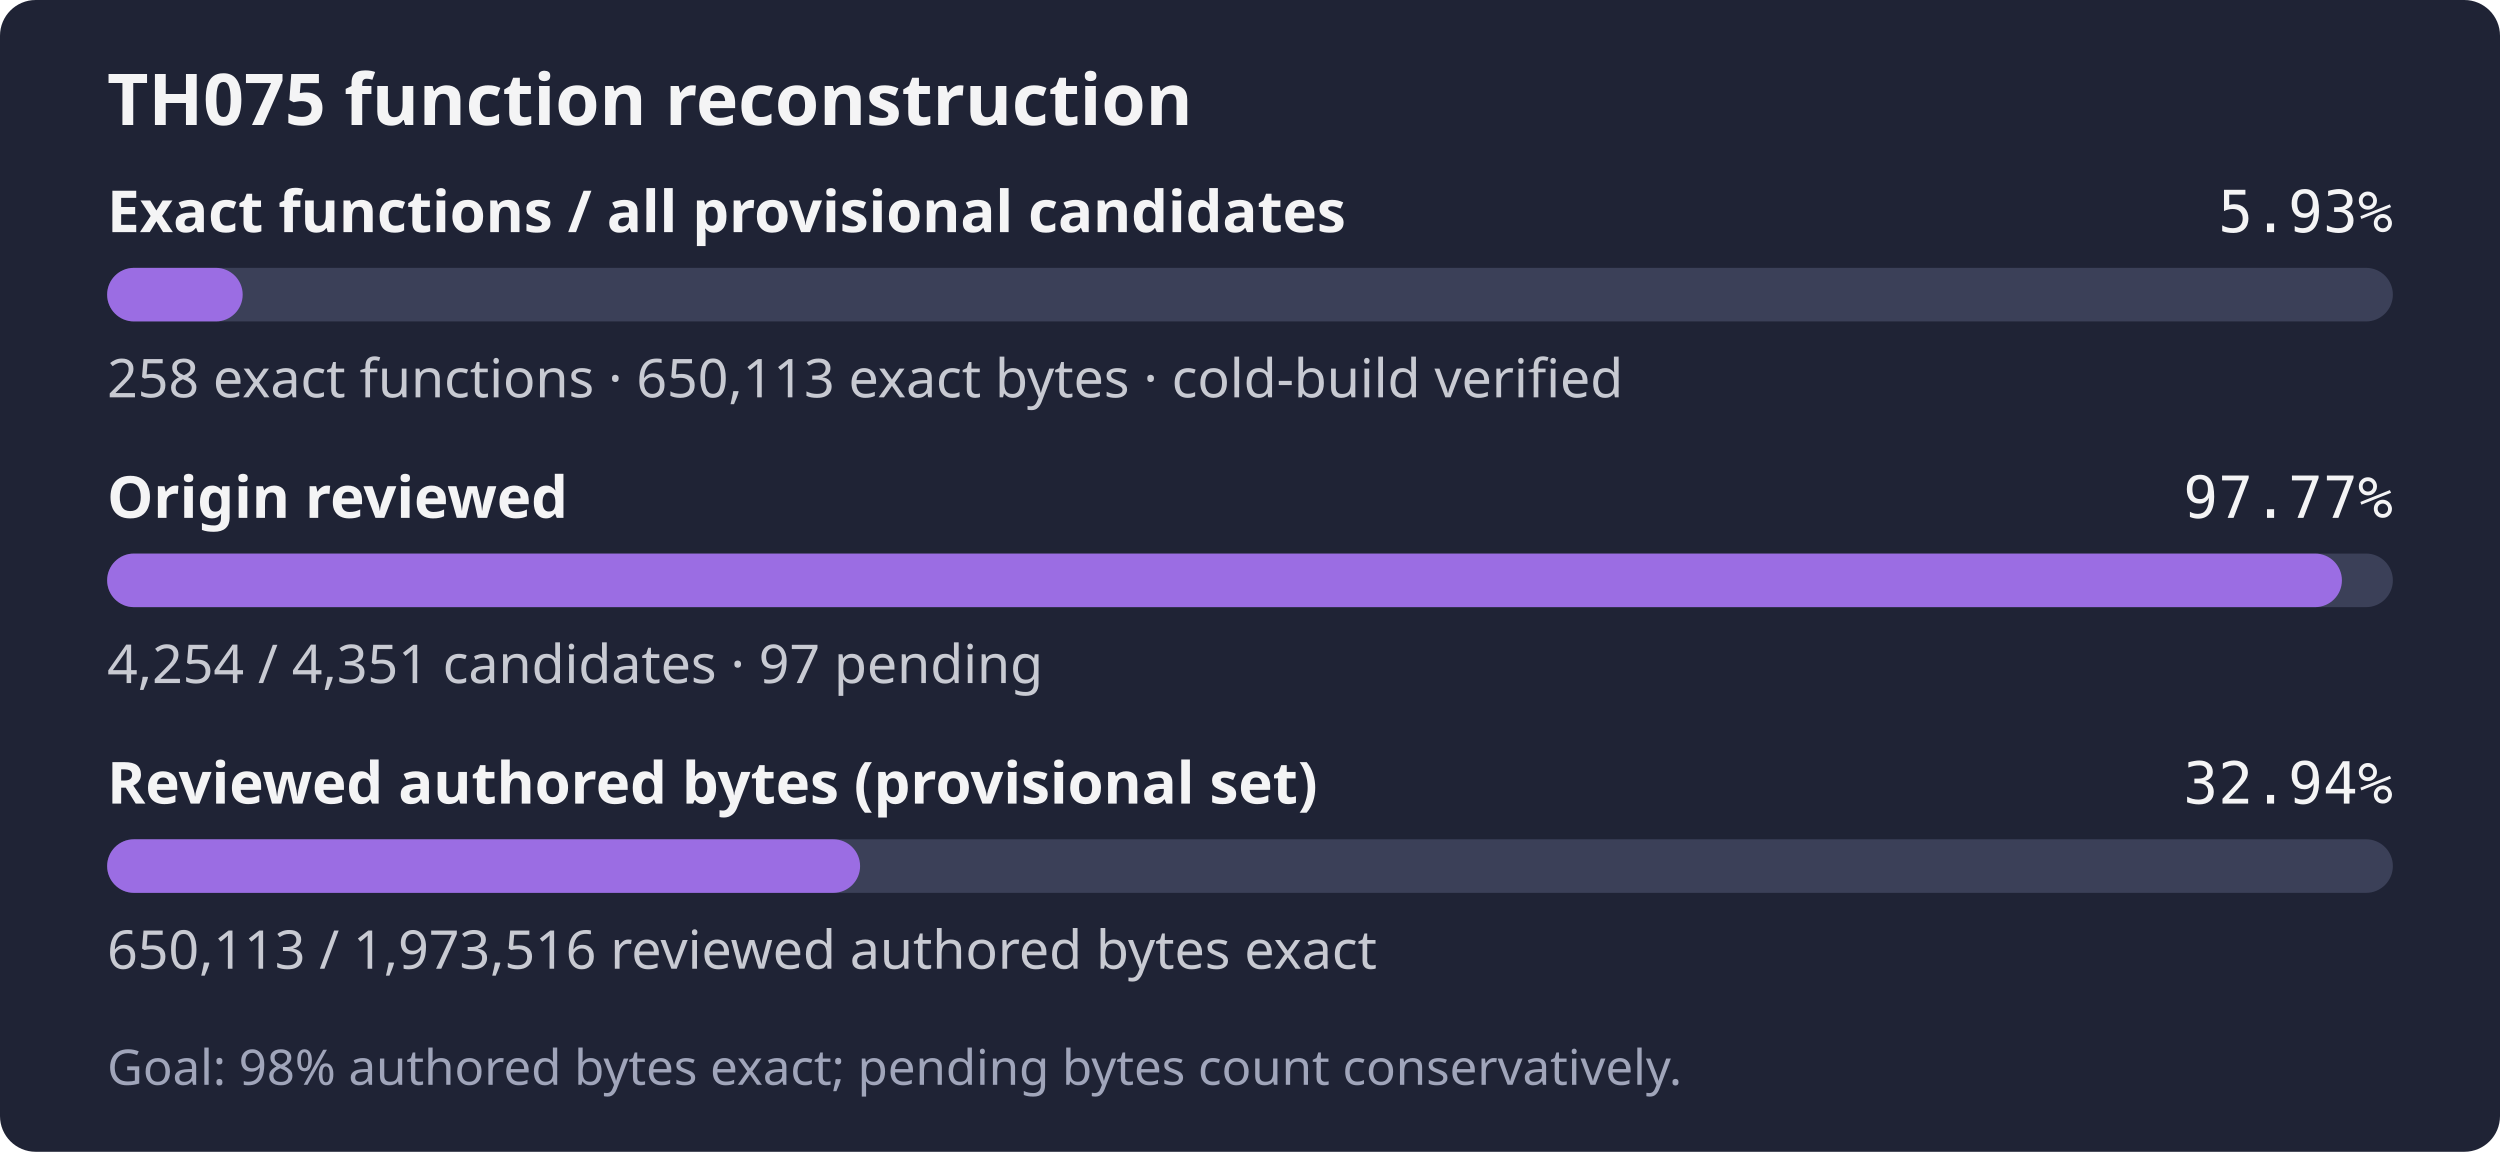
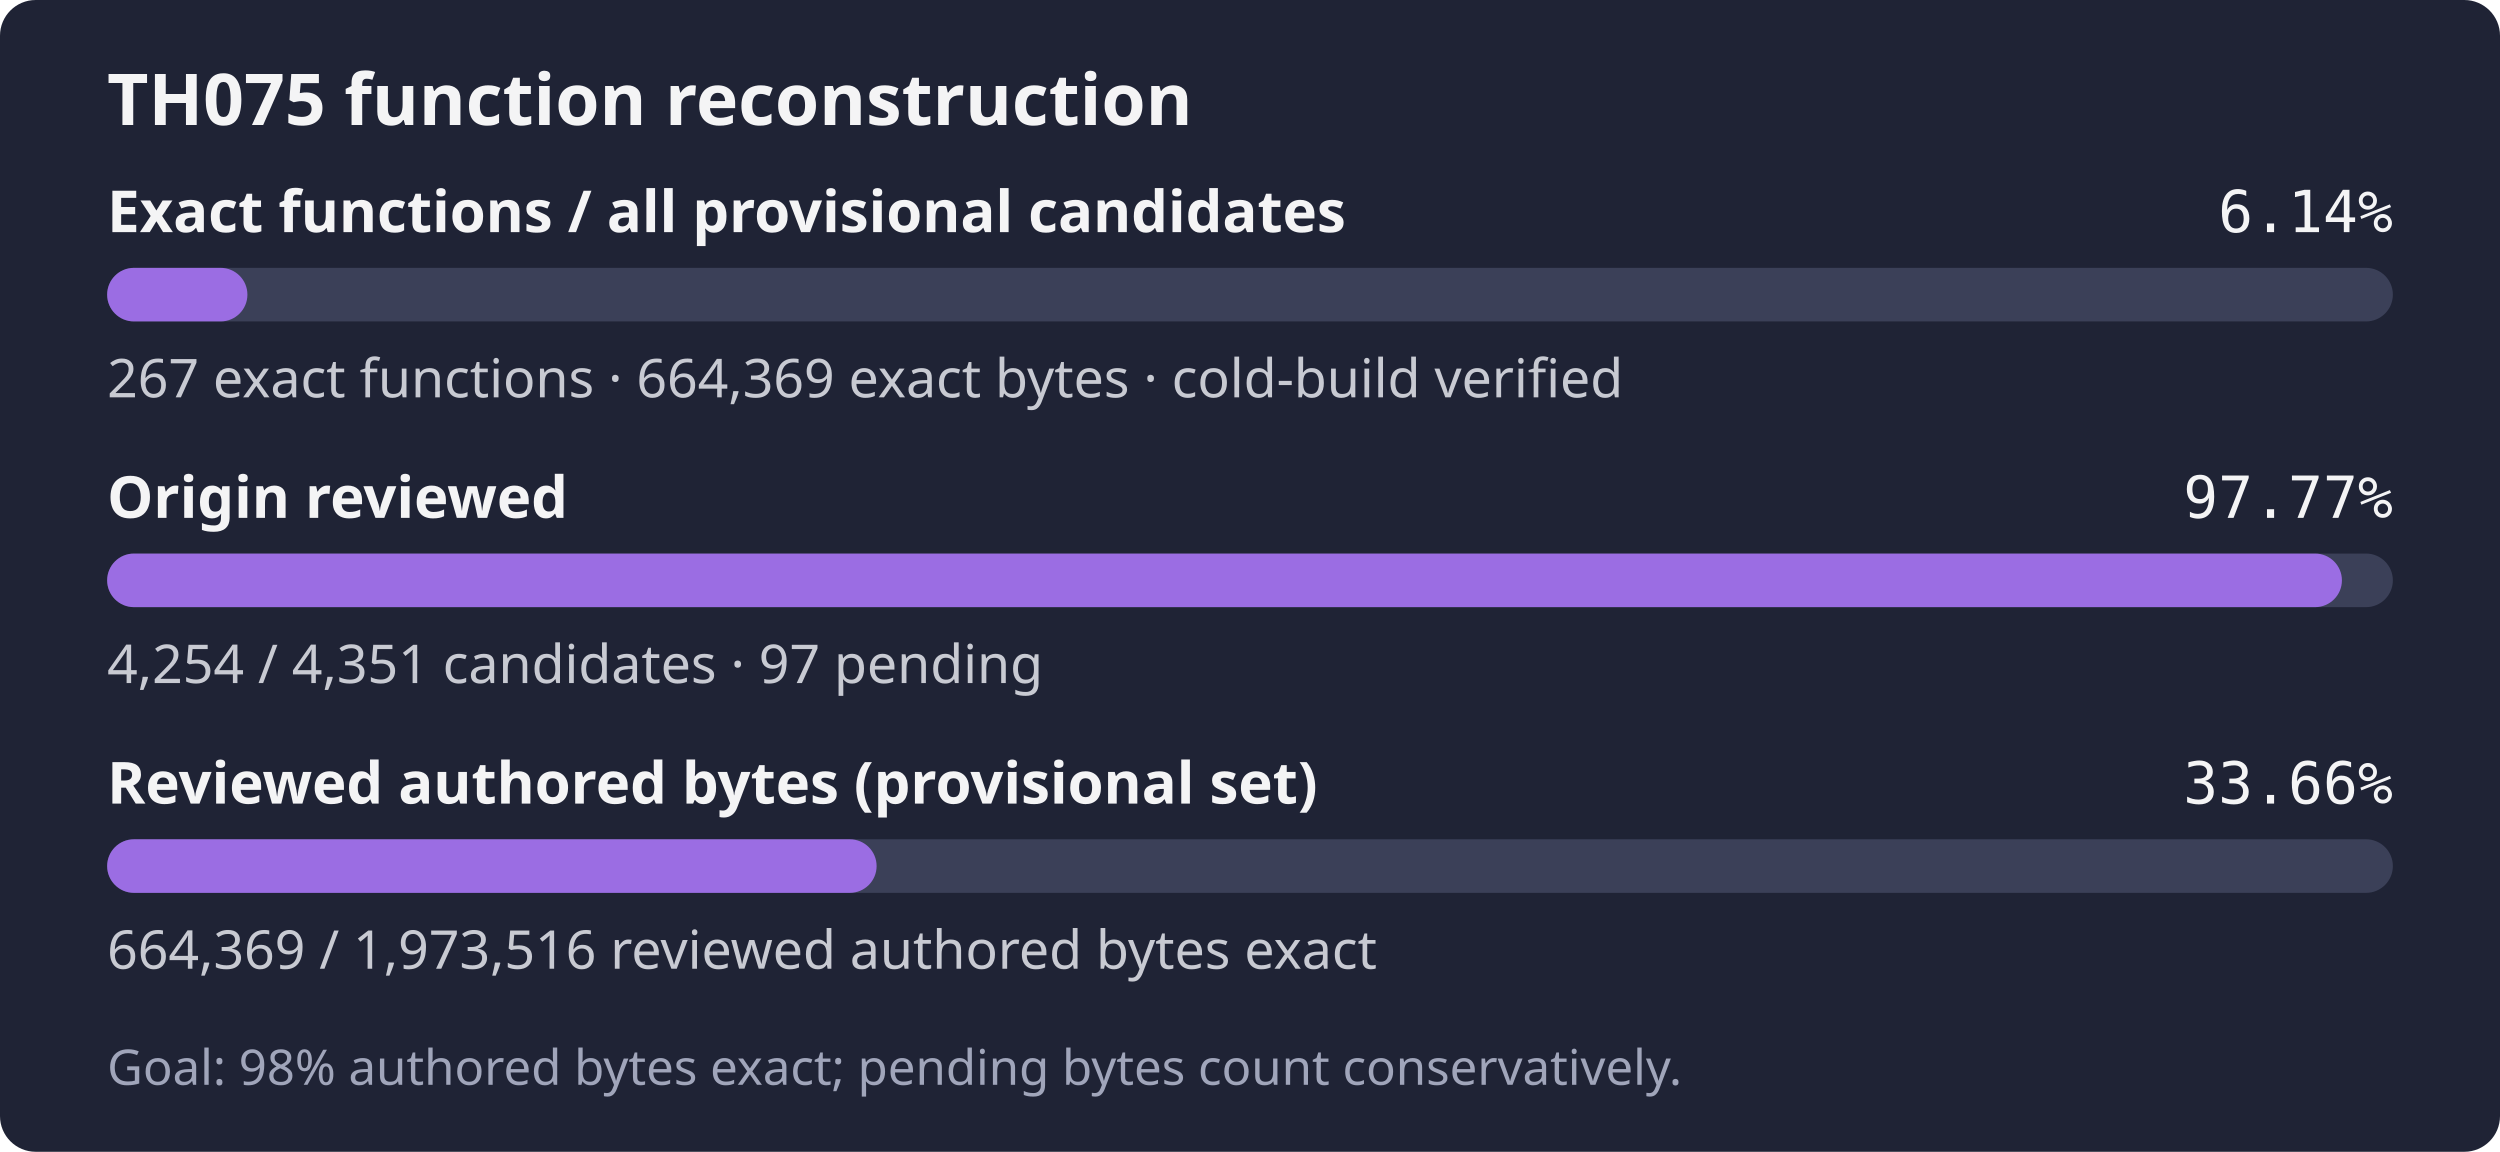
- <svg xmlns="http://www.w3.org/2000/svg" width="560" height="258" role="img" aria-label="TH075: 258 exact functions, 650,113 exact bytes; 4,254 of 4,351 candidates reviewed; Goal: 98% authored bytes exact; pending bytes count conservatively.">
+ <svg xmlns="http://www.w3.org/2000/svg" width="560" height="258" role="img" aria-label="TH075: 267 exact functions, 664,369 exact bytes; 4,254 of 4,351 candidates reviewed; Goal: 98% authored bytes exact; pending bytes count conservatively.">
  <rect width="560" height="258" rx="8" fill="#1f2335" />
  <text x="24" y="28" fill="#f4f4f5" font-family="sans-serif" font-size="16" font-weight="600">TH075 function reconstruction</text>
  <text x="24" y="52" fill="#f4f4f5" font-family="sans-serif" font-size="13" font-weight="600">Exact functions / all provisional candidates</text>
-   <text x="536" y="52" fill="#f4f4f5" text-anchor="end" font-family="monospace" font-size="13">5.93%</text>
+   <text x="536" y="52" fill="#f4f4f5" text-anchor="end" font-family="monospace" font-size="13">6.14%</text>
  <rect x="24" y="60" width="512" height="12" rx="6" fill="#3b4058" />
-   <rect x="24" y="60" width="30.36" height="12" rx="6" fill="#9b6de3" />
-   <text x="24" y="89" fill="#c8cad2" font-family="sans-serif" font-size="12">258 exact functions · 650,113 exact bytes · cold-build verified</text>
+   <rect x="24" y="60" width="31.42" height="12" rx="6" fill="#9b6de3" />
+   <text x="24" y="89" fill="#c8cad2" font-family="sans-serif" font-size="12">267 exact functions · 664,369 exact bytes · cold-build verified</text>
  <text x="24" y="116" fill="#f4f4f5" font-family="sans-serif" font-size="13" font-weight="600">Origin reviewed</text>
  <text x="536" y="116" fill="#f4f4f5" text-anchor="end" font-family="monospace" font-size="13">97.77%</text>
  <rect x="24" y="124" width="512" height="12" rx="6" fill="#3b4058" />
  <rect x="24" y="124" width="500.59" height="12" rx="6" fill="#9b6de3" />
  <text x="24" y="153" fill="#c8cad2" font-family="sans-serif" font-size="12">4,254 / 4,351 candidates · 97 pending</text>
  <text x="24" y="180" fill="#f4f4f5" font-family="sans-serif" font-size="13" font-weight="600">Reviewed authored bytes (provisional set)</text>
-   <text x="536" y="180" fill="#f4f4f5" text-anchor="end" font-family="monospace" font-size="13">32.94%</text>
+   <text x="536" y="180" fill="#f4f4f5" text-anchor="end" font-family="monospace" font-size="13">33.66%</text>
  <rect x="24" y="188" width="512" height="12" rx="6" fill="#3b4058" />
-   <rect x="24" y="188" width="168.66" height="12" rx="6" fill="#9b6de3" />
-   <text x="24" y="217" fill="#c8cad2" font-family="sans-serif" font-size="12">650,113 / 1,973,516 reviewed authored bytes exact</text>
+   <rect x="24" y="188" width="172.36" height="12" rx="6" fill="#9b6de3" />
+   <text x="24" y="217" fill="#c8cad2" font-family="sans-serif" font-size="12">664,369 / 1,973,516 reviewed authored bytes exact</text>
  <text x="24" y="243" fill="#a0a5ba" font-family="sans-serif" font-size="11">Goal: 98% authored bytes exact; pending bytes count conservatively.</text>
</svg>
